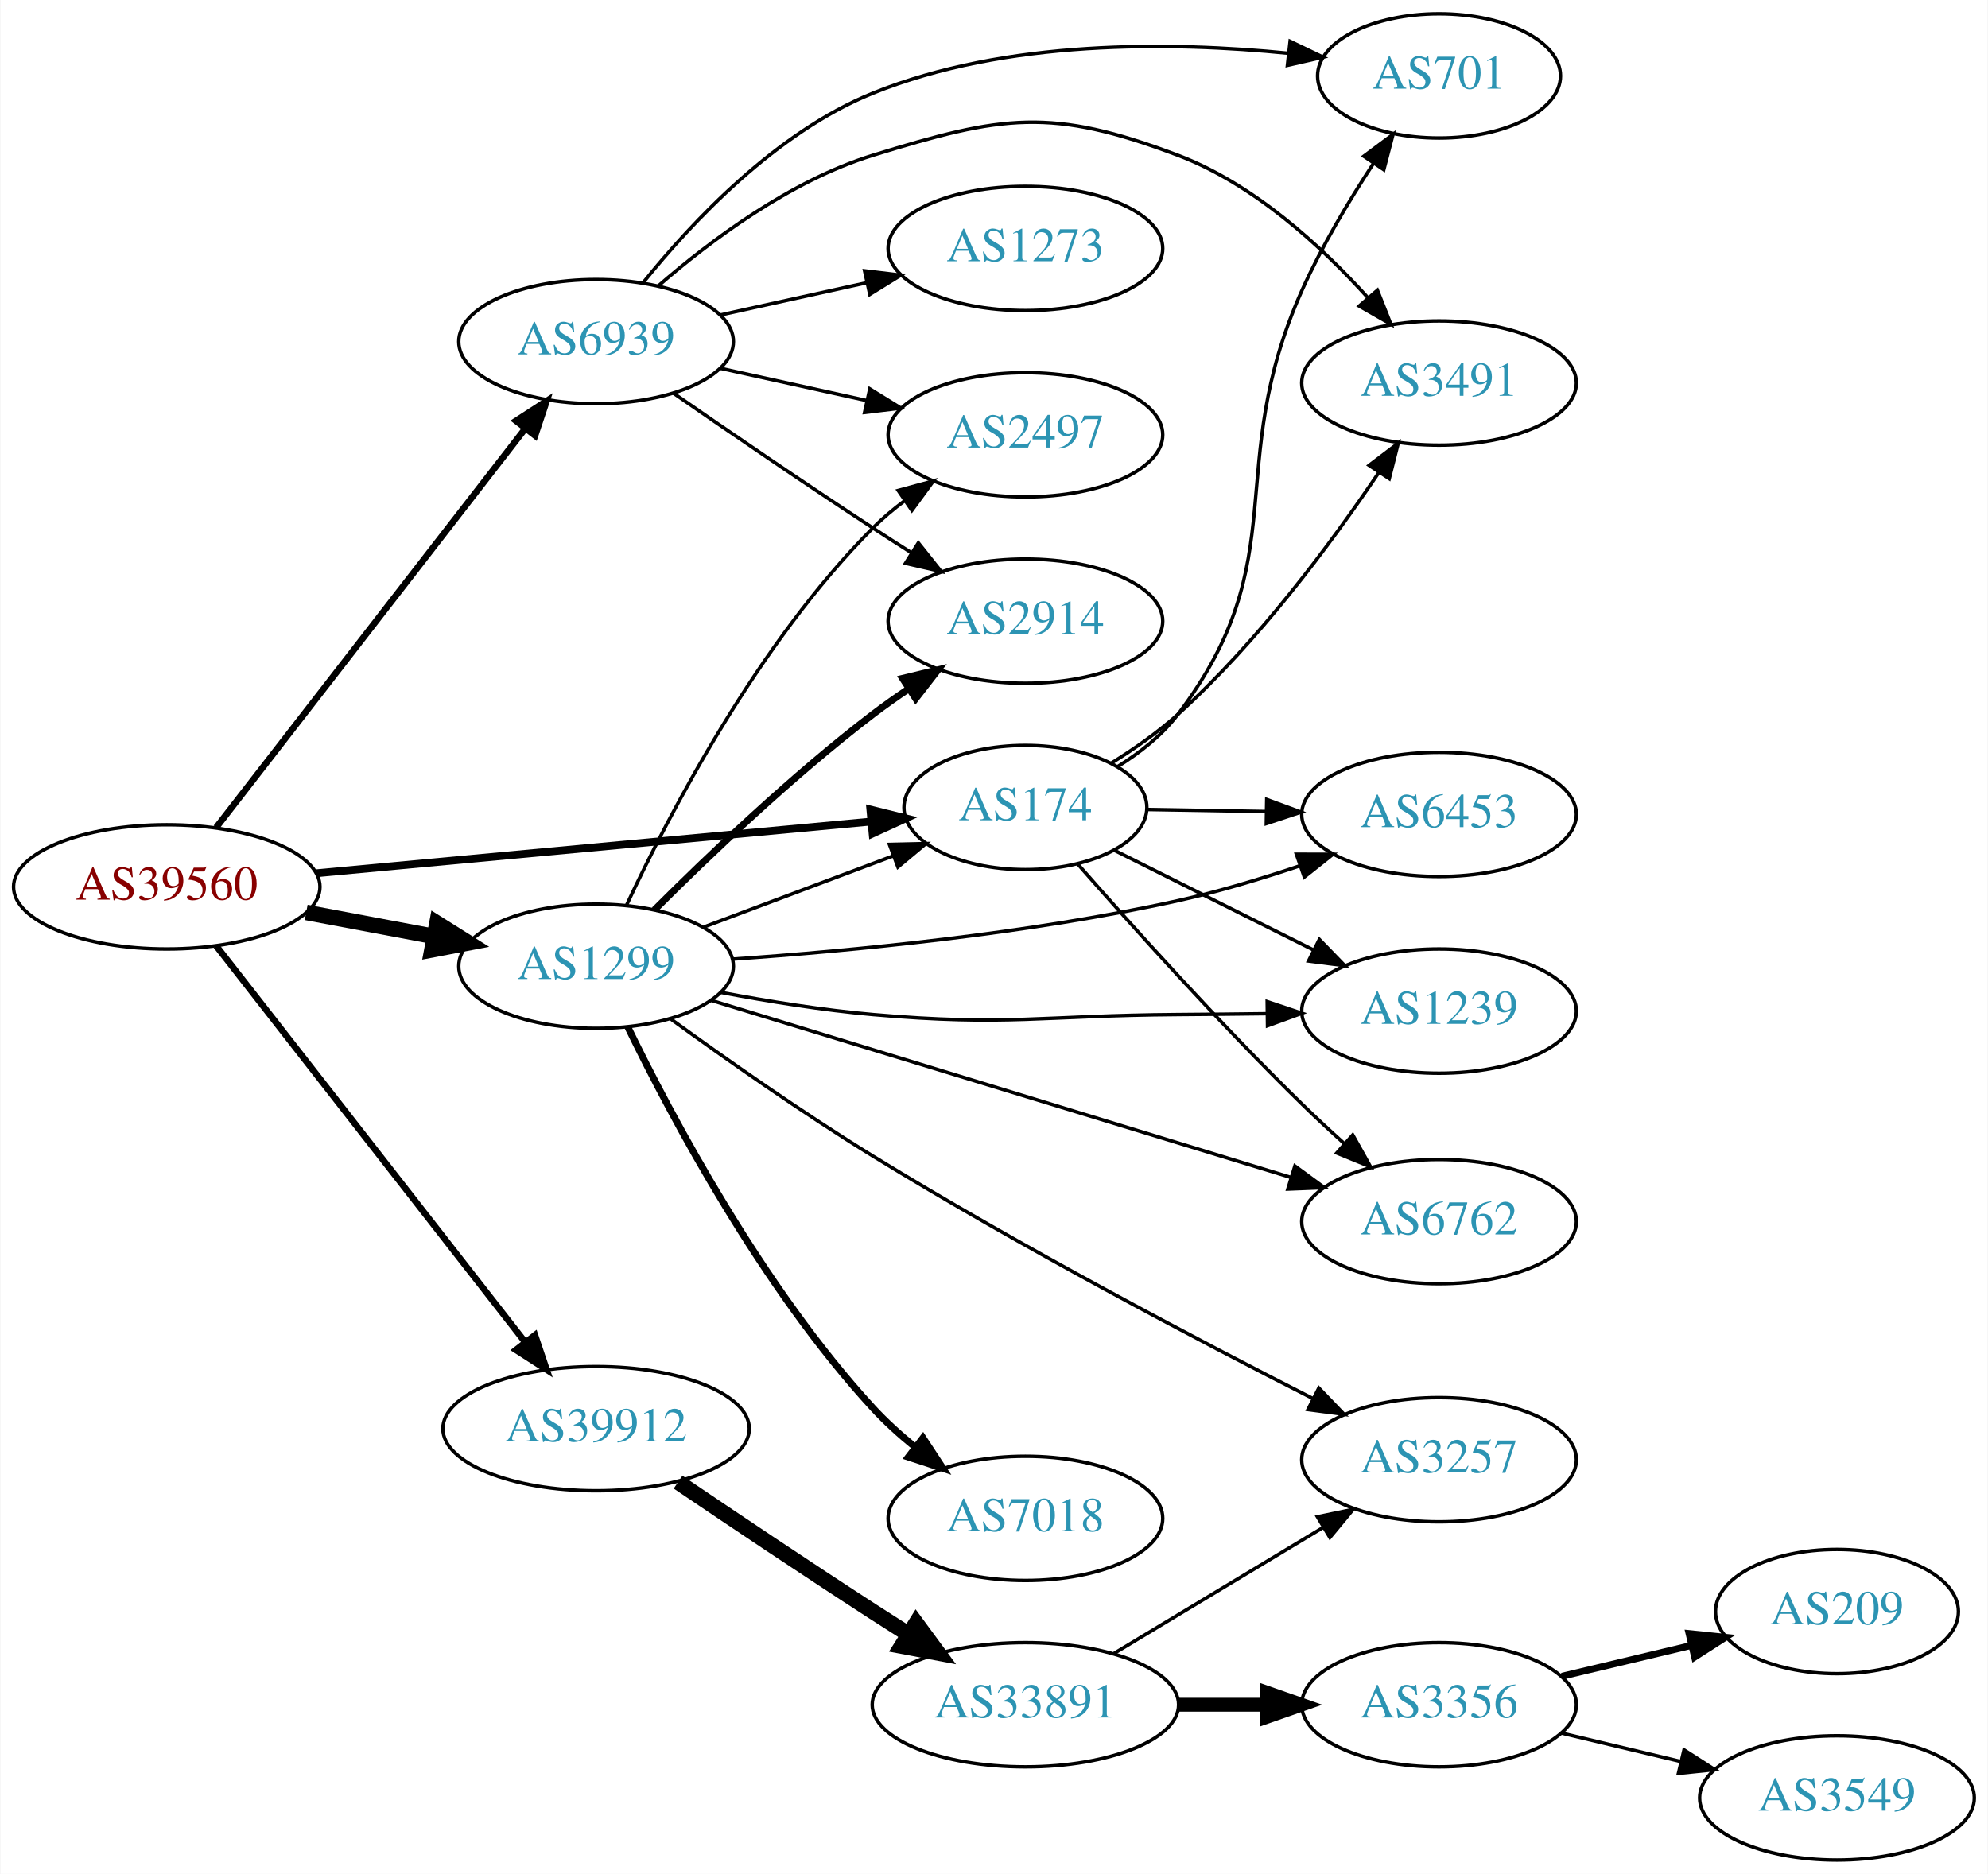
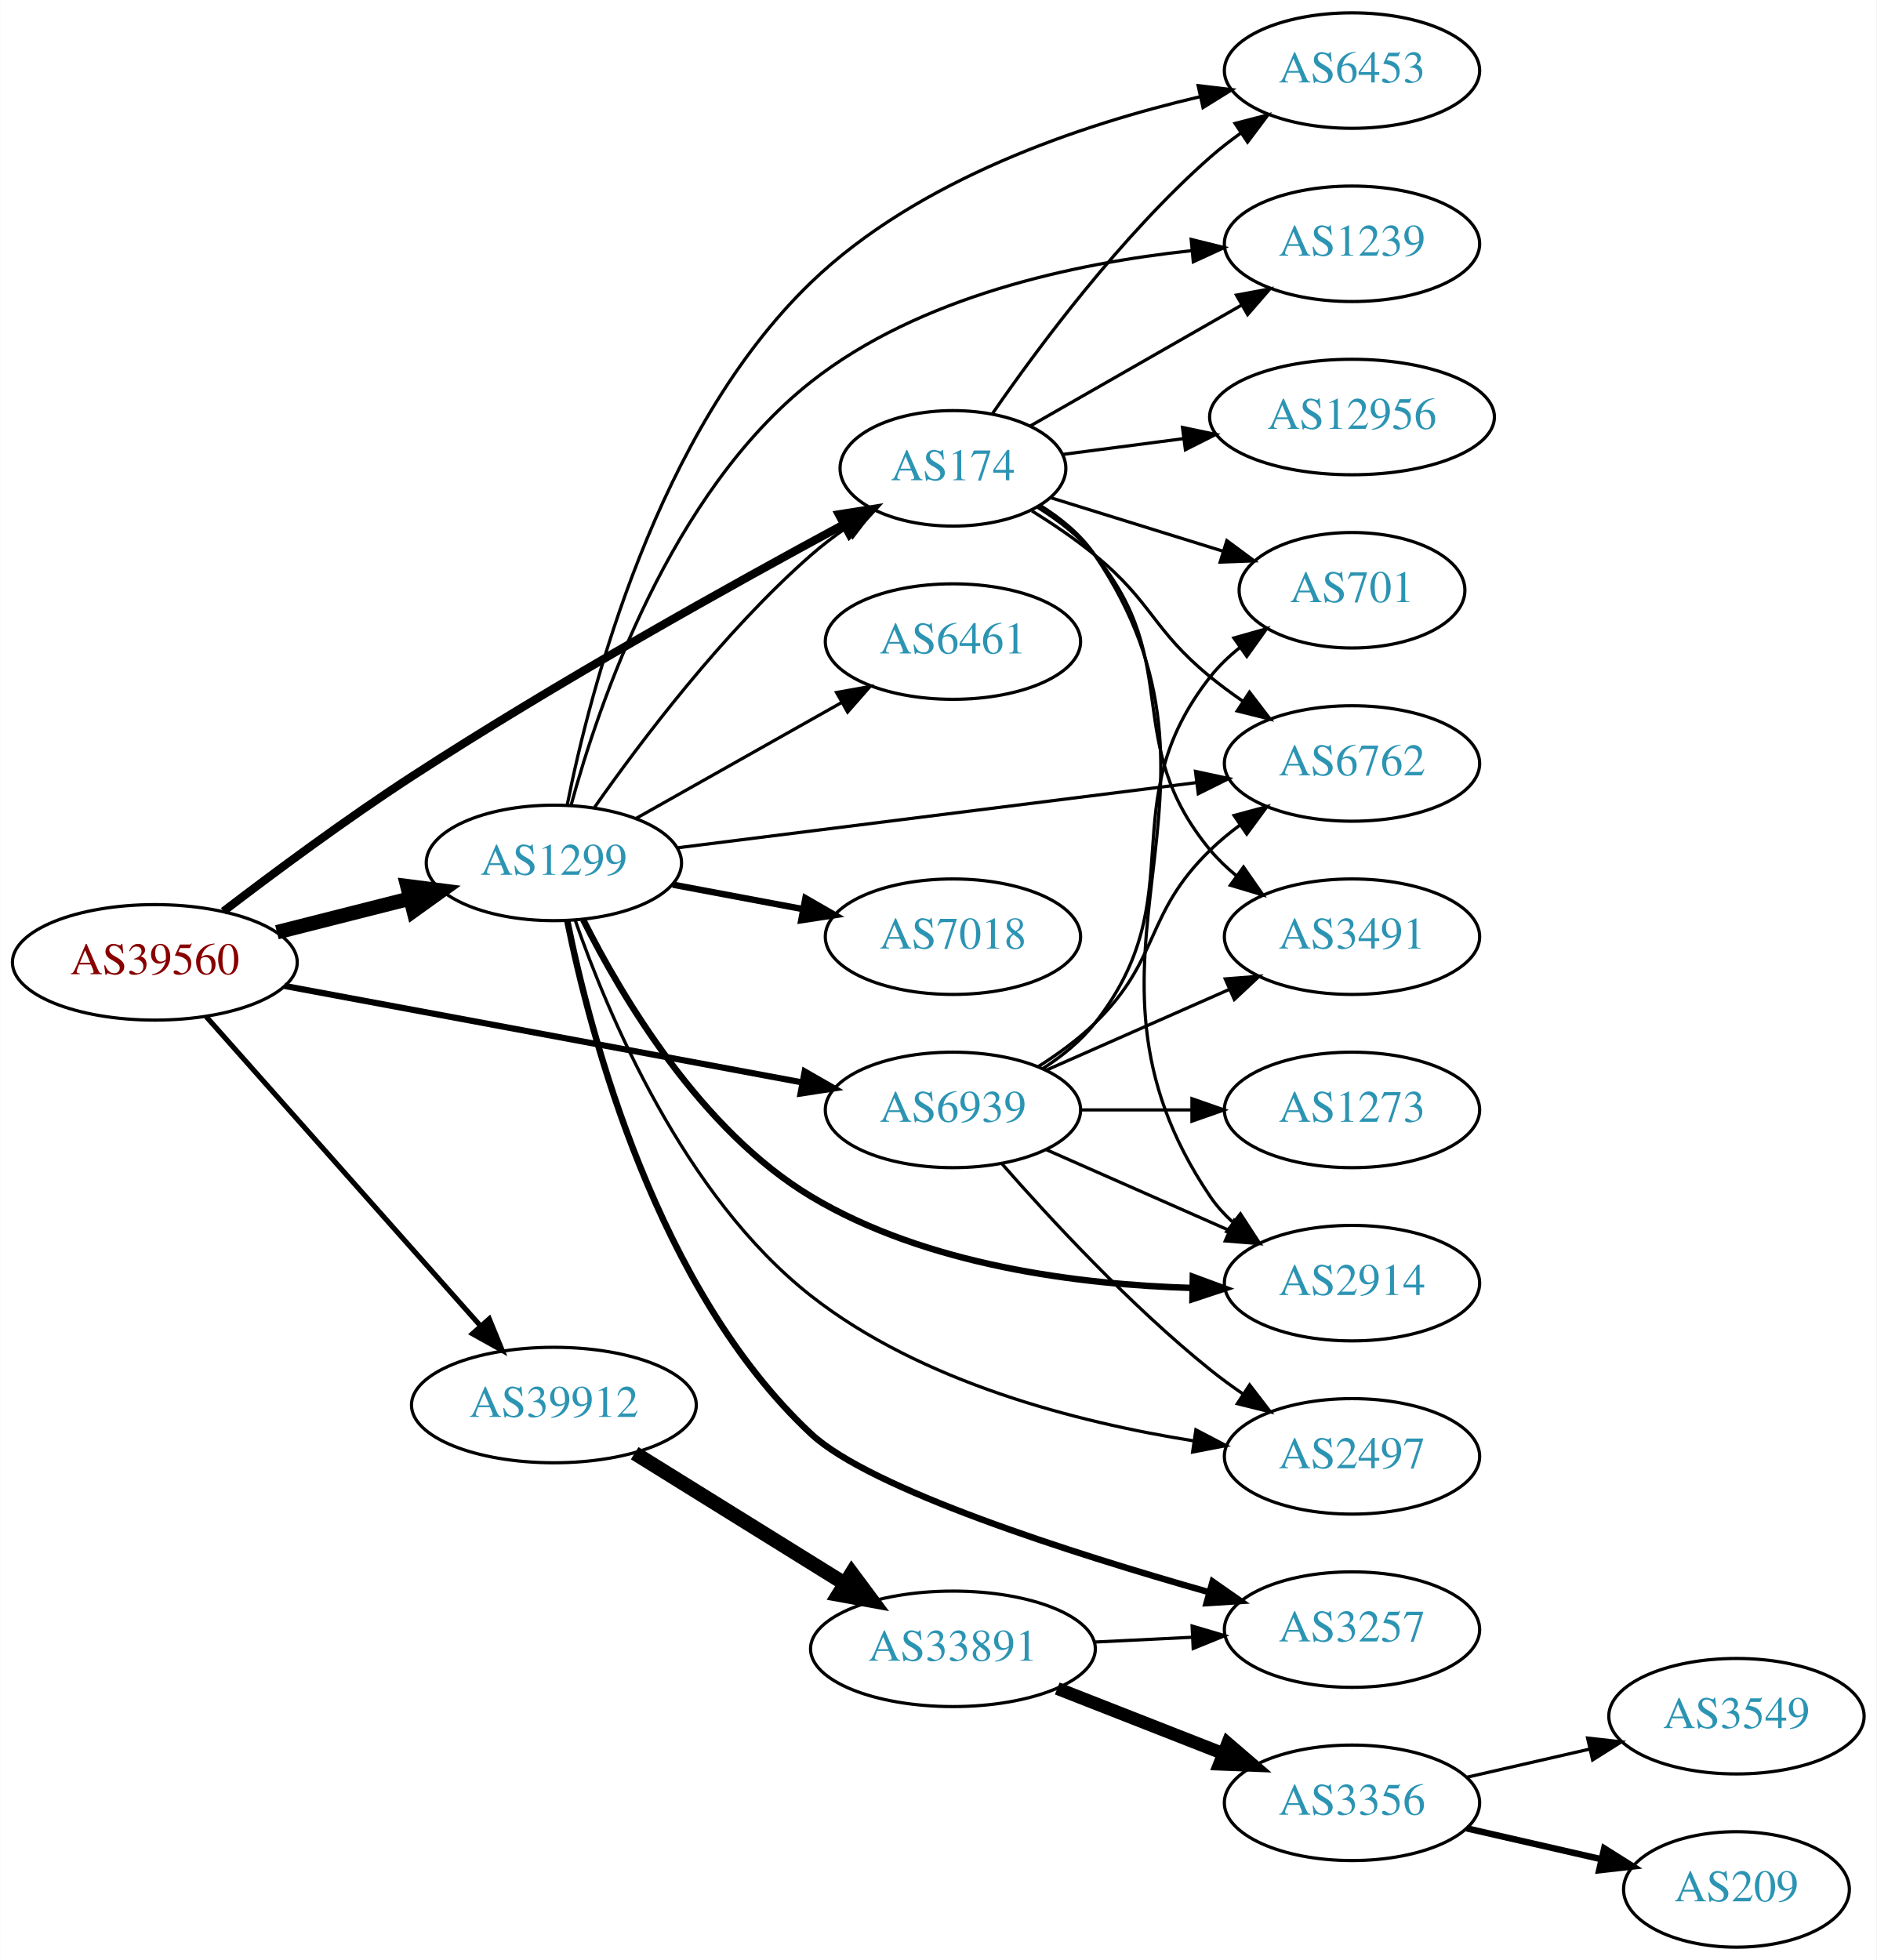
- <svg xmlns="http://www.w3.org/2000/svg" xmlns:xlink="http://www.w3.org/1999/xlink" width="576pt" height="543pt" viewBox="0.00 0.00 575.76 543.00">
-   <g id="graph0" class="graph" transform="scale(1 1) rotate(0) translate(4 539)">
-     <polygon fill="white" stroke="none" points="-4,4 -4,-539 571.762,-539 571.762,4 -4,4" />
+ <svg xmlns="http://www.w3.org/2000/svg" xmlns:xlink="http://www.w3.org/1999/xlink" width="585pt" height="611pt" viewBox="0.00 0.00 584.86 611.00">
+   <g id="graph0" class="graph" transform="scale(1 1) rotate(0) translate(4 607)">
+     <polygon fill="white" stroke="none" points="-4,4 -4,-607 580.862,-607 580.862,4 -4,4" />
    <g id="node1" class="node">
      <g id="a_node1">
        <a xlink:href="/asn/39560" xlink:title="AS39560 ~ KT-NET Communications GmbH [AT]">
-           <ellipse fill="#ffffff" stroke="black" cx="44.196" cy="-282" rx="44.393" ry="18" />
-           <text text-anchor="middle" x="44.196" y="-278.3" font-family="Times,serif" font-size="14.00" fill="#880000">AS39560</text>
+           <ellipse fill="#ffffff" stroke="black" cx="44.196" cy="-307" rx="44.393" ry="18" />
+           <text text-anchor="middle" x="44.196" y="-303.3" font-family="Times,serif" font-size="14.00" fill="#880000">AS39560</text>
        </a>
      </g>
    </g>
    <g id="node2" class="node">
      <g id="a_node2">
        <a xlink:href="/asn/174" xlink:title="AS174 ~ Cogent Communications [US]">
-           <ellipse fill="#ffffff" stroke="black" cx="292.98" cy="-305" rx="35.194" ry="18" />
-           <text text-anchor="middle" x="292.98" y="-301.3" font-family="Times,serif" font-size="14.00" fill="#2c94b3">AS174</text>
+           <ellipse fill="#ffffff" stroke="black" cx="292.98" cy="-461" rx="35.194" ry="18" />
+           <text text-anchor="middle" x="292.98" y="-457.3" font-family="Times,serif" font-size="14.00" fill="#2c94b3">AS174</text>
        </a>
      </g>
    </g>
    <g id="edge1" class="edge">
-       <path fill="none" stroke="black" stroke-width="2.25" d="M87.339,-285.928C132.168,-290.106 202.752,-296.684 248.197,-300.919" />
-       <polygon fill="black" stroke="black" stroke-width="2.25" points="248.053,-304.421 258.335,-301.864 248.703,-297.451 248.053,-304.421" />
+       <path fill="none" stroke="black" stroke-width="2.571" d="M65.591,-322.914C81.327,-334.95 103.813,-351.63 124.392,-365 169.755,-394.472 224.501,-424.924 258.787,-443.416" />
+       <polygon fill="black" stroke="black" stroke-width="2.571" points="257.424,-446.657 267.89,-448.304 260.736,-440.49 257.424,-446.657" />
    </g>
    <g id="node3" class="node">
      <g id="a_node3">
        <a xlink:href="/asn/1299" xlink:title="AS1299 ~ Telia Carrier [EU]">
-           <ellipse fill="#ffffff" stroke="black" cx="168.588" cy="-259" rx="39.794" ry="18" />
-           <text text-anchor="middle" x="168.588" y="-255.3" font-family="Times,serif" font-size="14.00" fill="#2c94b3">AS1299</text>
+           <ellipse fill="#ffffff" stroke="black" cx="168.588" cy="-338" rx="39.794" ry="18" />
+           <text text-anchor="middle" x="168.588" y="-334.3" font-family="Times,serif" font-size="14.00" fill="#2c94b3">AS1299</text>
        </a>
      </g>
    </g>
    <g id="edge2" class="edge">
-       <path fill="none" stroke="black" stroke-width="4.5" d="M84.595,-274.596C96.388,-272.38 109.422,-269.931 121.599,-267.642" />
-       <polygon fill="black" stroke="black" stroke-width="4.5" points="122.479,-271.483 131.58,-265.767 121.025,-263.744 122.479,-271.483" />
+       <path fill="none" stroke="black" stroke-width="4.5" d="M82.25,-316.385C95.257,-319.68 109.998,-323.413 123.524,-326.839" />
+       <polygon fill="black" stroke="black" stroke-width="4.5" points="122.921,-330.748 133.582,-329.387 124.854,-323.114 122.921,-330.748" />
    </g>
    <g id="node4" class="node">
      <g id="a_node4">
        <a xlink:href="/asn/39912" xlink:title="AS39912 ~ oja.at GmbH [AT]">
-           <ellipse fill="#ffffff" stroke="black" cx="168.588" cy="-125" rx="44.393" ry="18" />
-           <text text-anchor="middle" x="168.588" y="-121.3" font-family="Times,serif" font-size="14.00" fill="#2c94b3">AS39912</text>
+           <ellipse fill="#ffffff" stroke="black" cx="168.588" cy="-169" rx="44.393" ry="18" />
+           <text text-anchor="middle" x="168.588" y="-165.3" font-family="Times,serif" font-size="14.00" fill="#2c94b3">AS39912</text>
        </a>
      </g>
    </g>
    <g id="edge3" class="edge">
-       <path fill="none" stroke="black" stroke-width="1.875" d="M58.527,-264.899C80.139,-237.176 122.926,-182.291 148.003,-150.123" />
-       <polygon fill="black" stroke="black" stroke-width="1.875" points="150.886,-152.118 154.274,-142.08 145.365,-147.814 150.886,-152.118" />
+       <path fill="none" stroke="black" stroke-width="1.607" d="M60.204,-290.078C81.584,-265.972 120.946,-221.59 145.614,-193.777" />
+       <polygon fill="black" stroke="black" stroke-width="1.607" points="148.441,-195.864 152.458,-186.06 143.204,-191.219 148.441,-195.864" />
    </g>
    <g id="node5" class="node">
      <g id="a_node5">
        <a xlink:href="/asn/6939" xlink:title="AS6939 ~ Hurricane Electric LLC [US]">
-           <ellipse fill="#ffffff" stroke="black" cx="168.588" cy="-440" rx="39.794" ry="18" />
-           <text text-anchor="middle" x="168.588" y="-436.3" font-family="Times,serif" font-size="14.00" fill="#2c94b3">AS6939</text>
+           <ellipse fill="#ffffff" stroke="black" cx="292.98" cy="-261" rx="39.794" ry="18" />
+           <text text-anchor="middle" x="292.98" y="-257.3" font-family="Times,serif" font-size="14.00" fill="#2c94b3">AS6939</text>
        </a>
      </g>
    </g>
    <g id="edge4" class="edge">
-       <path fill="none" stroke="black" stroke-width="1.875" d="M58.527,-299.21C80.139,-327.109 122.926,-382.344 148.003,-414.717" />
-       <polygon fill="black" stroke="black" stroke-width="1.875" points="145.383,-417.049 154.274,-422.812 150.917,-412.763 145.383,-417.049" />
+       <path fill="none" stroke="black" stroke-width="1.929" d="M84.573,-299.66C128.473,-291.477 199.393,-278.258 245.855,-269.598" />
+       <polygon fill="black" stroke="black" stroke-width="1.929" points="246.766,-272.988 255.955,-267.715 245.483,-266.107 246.766,-272.988" />
    </g>
    <g id="node6" class="node">
      <g id="a_node6">
-         <a xlink:href="/asn/701" xlink:title="AS701 ~ UUNET [US]">
-           <ellipse fill="#ffffff" stroke="black" cx="412.823" cy="-517" rx="35.194" ry="18" />
-           <text text-anchor="middle" x="412.823" y="-513.3" font-family="Times,serif" font-size="14.00" fill="#2c94b3">AS701</text>
+         <a xlink:href="/asn/6453" xlink:title="AS6453 ~ TATA COMMUNICATIONS (AMERICA) INC [US]">
+           <ellipse fill="#ffffff" stroke="black" cx="417.373" cy="-585" rx="39.794" ry="18" />
+           <text text-anchor="middle" x="417.373" y="-581.3" font-family="Times,serif" font-size="14.00" fill="#2c94b3">AS6453</text>
        </a>
      </g>
    </g>
    <g id="edge5" class="edge">
-       <path fill="none" stroke="black" d="M319.75,-316.887C326.201,-320.902 332.583,-325.938 337.176,-332 371.577,-377.399 349.895,-403.015 373.176,-455 378.806,-467.571 386.614,-480.633 393.739,-491.508" />
-       <polygon fill="black" stroke="black" points="391.013,-493.727 399.5,-500.069 396.821,-489.819 391.013,-493.727" />
+       <path fill="none" stroke="black" d="M305.401,-478.213C319.623,-498.807 345.449,-533.564 373.176,-558 376.152,-560.622 379.41,-563.154 382.761,-565.547" />
+       <polygon fill="black" stroke="black" points="380.917,-568.524 391.173,-571.181 384.812,-562.708 380.917,-568.524" />
    </g>
    <g id="node7" class="node">
      <g id="a_node7">
-         <a xlink:href="/asn/6762" xlink:title="AS6762 ~ TELECOM ITALIA SPARKLE S.p.A. [IT]">
-           <ellipse fill="#ffffff" stroke="black" cx="412.823" cy="-185" rx="39.794" ry="18" />
-           <text text-anchor="middle" x="412.823" y="-181.3" font-family="Times,serif" font-size="14.00" fill="#2c94b3">AS6762</text>
+         <a xlink:href="/asn/701" xlink:title="AS701 ~ UUNET [US]">
+           <ellipse fill="#ffffff" stroke="black" cx="417.373" cy="-423" rx="35.194" ry="18" />
+           <text text-anchor="middle" x="417.373" y="-419.3" font-family="Times,serif" font-size="14.00" fill="#2c94b3">AS701</text>
        </a>
      </g>
    </g>
    <g id="edge6" class="edge">
-       <path fill="none" stroke="black" d="M308.091,-288.678C323.566,-271.019 349.373,-242.269 373.176,-219 376.993,-215.269 381.132,-211.429 385.235,-207.733" />
-       <polygon fill="black" stroke="black" points="387.819,-210.12 392.987,-200.871 383.18,-204.878 387.819,-210.12" />
+       <path fill="none" stroke="black" d="M323.296,-451.898C339.376,-446.906 359.531,-440.648 376.969,-435.234" />
+       <polygon fill="black" stroke="black" points="378.359,-438.467 386.872,-432.159 376.283,-431.782 378.359,-438.467" />
    </g>
    <g id="node8" class="node">
      <g id="a_node8">
-         <a xlink:href="/asn/6453" xlink:title="AS6453 ~ TATA COMMUNICATIONS (AMERICA) INC [US]">
-           <ellipse fill="#ffffff" stroke="black" cx="412.823" cy="-303" rx="39.794" ry="18" />
-           <text text-anchor="middle" x="412.823" y="-299.3" font-family="Times,serif" font-size="14.00" fill="#2c94b3">AS6453</text>
+         <a xlink:href="/asn/6762" xlink:title="AS6762 ~ TELECOM ITALIA SPARKLE S.p.A. [IT]">
+           <ellipse fill="#ffffff" stroke="black" cx="417.373" cy="-369" rx="39.794" ry="18" />
+           <text text-anchor="middle" x="417.373" y="-365.3" font-family="Times,serif" font-size="14.00" fill="#2c94b3">AS6762</text>
        </a>
      </g>
    </g>
    <g id="edge7" class="edge">
-       <path fill="none" stroke="black" d="M328.065,-304.422C338.896,-304.238 351.096,-304.031 362.766,-303.833" />
-       <polygon fill="black" stroke="black" points="362.897,-307.331 372.836,-303.662 362.778,-300.332 362.897,-307.331" />
+       <path fill="none" stroke="black" d="M317.59,-447.743C324.165,-443.657 331.152,-438.927 337.176,-434 355.185,-419.272 355.168,-410.728 373.176,-396 376.411,-393.355 379.923,-390.766 383.5,-388.303" />
+       <polygon fill="black" stroke="black" points="385.422,-391.229 391.864,-382.818 381.583,-385.375 385.422,-391.229" />
    </g>
    <g id="node9" class="node">
      <g id="a_node9">
-         <a xlink:href="/asn/3491" xlink:title="AS3491 ~ PCCW Global, Inc. [US]">
-           <ellipse fill="#ffffff" stroke="black" cx="412.823" cy="-428" rx="39.794" ry="18" />
-           <text text-anchor="middle" x="412.823" y="-424.3" font-family="Times,serif" font-size="14.00" fill="#2c94b3">AS3491</text>
+         <a xlink:href="/asn/12956" xlink:title="AS12956 ~ TELXIUS [ES]">
+           <ellipse fill="#ffffff" stroke="black" cx="417.373" cy="-477" rx="44.393" ry="18" />
+           <text text-anchor="middle" x="417.373" y="-473.3" font-family="Times,serif" font-size="14.00" fill="#2c94b3">AS12956</text>
        </a>
      </g>
    </g>
    <g id="edge8" class="edge">
-       <path fill="none" stroke="black" d="M317.909,-317.885C324.49,-321.965 331.399,-326.785 337.176,-332 360.248,-352.825 381.47,-381.445 395.339,-402.009" />
-       <polygon fill="black" stroke="black" points="392.559,-404.149 400.996,-410.557 398.396,-400.286 392.559,-404.149" />
+       <path fill="none" stroke="black" d="M327.101,-465.33C338.721,-466.849 352.064,-468.593 364.832,-470.262" />
+       <polygon fill="black" stroke="black" points="364.535,-473.753 374.904,-471.579 365.442,-466.812 364.535,-473.753" />
    </g>
    <g id="node10" class="node">
      <g id="a_node10">
-         <a xlink:href="/asn/1239" xlink:title="AS1239 ~ Sprint [US]">
-           <ellipse fill="#ffffff" stroke="black" cx="412.823" cy="-246" rx="39.794" ry="18" />
-           <text text-anchor="middle" x="412.823" y="-242.3" font-family="Times,serif" font-size="14.00" fill="#2c94b3">AS1239</text>
+         <a xlink:href="/asn/2914" xlink:title="AS2914 ~ NTT America, Inc. [US]">
+           <ellipse fill="#ffffff" stroke="black" cx="417.373" cy="-207" rx="39.794" ry="18" />
+           <text text-anchor="middle" x="417.373" y="-203.3" font-family="Times,serif" font-size="14.00" fill="#2c94b3">AS2914</text>
        </a>
      </g>
    </g>
    <g id="edge9" class="edge">
-       <path fill="none" stroke="black" d="M318.684,-292.632C335.428,-284.249 357.812,-273.041 376.441,-263.715" />
-       <polygon fill="black" stroke="black" points="378.14,-266.778 385.515,-259.171 375.007,-260.519 378.14,-266.778" />
-     </g>
-     <g id="edge16" class="edge">
-       <path fill="none" stroke="black" d="M199.842,-270.371C216.447,-276.611 237.175,-284.402 254.765,-291.013" />
-       <polygon fill="black" stroke="black" points="253.575,-294.305 264.167,-294.547 256.038,-287.752 253.575,-294.305" />
-     </g>
-     <g id="edge11" class="edge">
-       <path fill="none" stroke="black" d="M202.006,-249.097C245.335,-235.86 322.19,-212.382 369.885,-197.812" />
-       <polygon fill="black" stroke="black" points="371.056,-201.114 379.597,-194.845 369.011,-194.419 371.056,-201.114" />
-     </g>
-     <g id="edge17" class="edge">
-       <path fill="none" stroke="black" d="M208.239,-261.069C242.453,-263.447 293.579,-268.341 337.176,-278 348.838,-280.584 361.238,-284.317 372.512,-288.114" />
-       <polygon fill="black" stroke="black" points="371.488,-291.464 382.083,-291.44 373.786,-284.851 371.488,-291.464" />
-     </g>
-     <g id="edge13" class="edge">
-       <path fill="none" stroke="black" d="M204.894,-251.396C218.536,-248.817 234.319,-246.269 248.784,-245 287.919,-241.568 297.892,-244.737 337.176,-245 345.469,-245.056 354.279,-245.146 362.831,-245.25" />
-       <polygon fill="black" stroke="black" points="363.037,-248.753 373.081,-245.382 363.127,-241.753 363.037,-248.753" />
+       <path fill="none" stroke="black" d="M320.186,-449.426C326.639,-445.412 332.913,-440.298 337.176,-434 387.809,-359.21 322.543,-308.79 373.176,-234 375.11,-231.144 377.457,-228.531 380.047,-226.155" />
+       <polygon fill="black" stroke="black" points="382.598,-228.606 388.372,-219.723 378.319,-223.067 382.598,-228.606" />
    </g>
    <g id="node11" class="node">
      <g id="a_node11">
-         <a xlink:href="/asn/2497" xlink:title="AS2497 ~ Internet Initiative Japan Inc. [JP]">
-           <ellipse fill="#ffffff" stroke="black" cx="292.98" cy="-413" rx="39.794" ry="18" />
-           <text text-anchor="middle" x="292.98" y="-409.3" font-family="Times,serif" font-size="14.00" fill="#2c94b3">AS2497</text>
+         <a xlink:href="/asn/1239" xlink:title="AS1239 ~ Sprint [US]">
+           <ellipse fill="#ffffff" stroke="black" cx="417.373" cy="-531" rx="39.794" ry="18" />
+           <text text-anchor="middle" x="417.373" y="-527.3" font-family="Times,serif" font-size="14.00" fill="#2c94b3">AS1239</text>
        </a>
      </g>
    </g>
    <g id="edge10" class="edge">
-       <path fill="none" stroke="black" d="M177.439,-276.747C189.719,-303.017 215.545,-352.726 248.784,-386 251.587,-388.806 254.733,-391.457 258.017,-393.922" />
-       <polygon fill="black" stroke="black" points="256.121,-396.865 266.344,-399.647 260.086,-391.097 256.121,-396.865" />
+       <path fill="none" stroke="black" d="M317.001,-474.166C335.58,-484.792 361.974,-499.888 382.892,-511.851" />
+       <polygon fill="black" stroke="black" points="381.357,-515.005 391.775,-516.932 384.832,-508.929 381.357,-515.005" />
    </g>
    <g id="node12" class="node">
      <g id="a_node12">
-         <a xlink:href="/asn/2914" xlink:title="AS2914 ~ NTT America, Inc. [US]">
-           <ellipse fill="#ffffff" stroke="black" cx="292.98" cy="-359" rx="39.794" ry="18" />
-           <text text-anchor="middle" x="292.98" y="-355.3" font-family="Times,serif" font-size="14.00" fill="#2c94b3">AS2914</text>
-         </a>
-       </g>
+         <a xlink:href="/asn/3491" xlink:title="AS3491 ~ PCCW Global, Inc. [US]">
+           <ellipse fill="#ffffff" stroke="black" cx="417.373" cy="-315" rx="39.794" ry="18" />
+           <text text-anchor="middle" x="417.373" y="-311.3" font-family="Times,serif" font-size="14.00" fill="#2c94b3">AS3491</text>
+         </a>
+       </g>
+     </g>
+     <g id="edge11" class="edge">
+       <path fill="none" stroke="black" d="M319.403,-448.838C325.852,-444.821 332.32,-439.853 337.176,-434 365.212,-400.208 345.14,-375.792 373.176,-342 375.576,-339.107 378.37,-336.431 381.36,-333.979" />
+       <polygon fill="black" stroke="black" points="383.551,-336.714 389.601,-328.017 379.447,-331.043 383.551,-336.714" />
+     </g>
+     <g id="edge19" class="edge">
+       <path fill="none" stroke="black" d="M181.298,-355.386C195.609,-375.801 221.329,-409.928 248.784,-434 252.167,-436.966 255.912,-439.82 259.74,-442.488" />
+       <polygon fill="black" stroke="black" points="257.868,-445.446 268.148,-448.007 261.709,-439.594 257.868,-445.446" />
+     </g>
+     <g id="edge20" class="edge">
+       <path fill="none" stroke="black" d="M172.73,-356.029C179.878,-391.866 200.616,-472.595 248.784,-519 282.131,-551.126 332.972,-568.169 369.912,-576.829" />
+       <polygon fill="black" stroke="black" points="369.415,-580.304 379.936,-579.055 370.933,-573.471 369.415,-580.304" />
+     </g>
+     <g id="edge18" class="edge">
+       <path fill="none" stroke="black" d="M207.069,-342.708C250.409,-348.152 321.818,-357.122 368.976,-363.046" />
+       <polygon fill="black" stroke="black" points="368.585,-366.525 378.944,-364.298 369.458,-359.579 368.585,-366.525" />
    </g>
    <g id="edge12" class="edge">
-       <path fill="none" stroke="black" stroke-width="2" d="M185.487,-275.319C200.944,-290.772 225.443,-314.194 248.784,-332 252.107,-334.534 255.674,-337.053 259.283,-339.475" />
-       <polygon fill="black" stroke="black" stroke-width="2" points="257.387,-342.417 267.683,-344.915 261.192,-336.542 257.387,-342.417" />
+       <path fill="none" stroke="black" stroke-width="2" d="M177.715,-320.3C189.659,-296.46 214.328,-254.648 248.784,-234 284.677,-212.492 332.307,-206.536 367.615,-205.498" />
+       <polygon fill="black" stroke="black" stroke-width="2" points="367.749,-208.996 377.687,-205.324 367.628,-201.997 367.749,-208.996" />
+     </g>
+     <g id="edge15" class="edge">
+       <path fill="none" stroke="black" d="M173.908,-355.858C182.512,-387.501 204.862,-453.338 248.784,-488 282.586,-514.674 331.08,-524.959 367.214,-528.844" />
+       <polygon fill="black" stroke="black" points="367.243,-532.362 377.528,-529.818 367.901,-525.393 367.243,-532.362" />
    </g>
    <g id="node13" class="node">
      <g id="a_node13">
-         <a xlink:href="/asn/7018" xlink:title="AS7018 ~ AT&amp;T Services, Inc. [US]">
-           <ellipse fill="#ffffff" stroke="black" cx="292.98" cy="-99" rx="39.794" ry="18" />
-           <text text-anchor="middle" x="292.98" y="-95.3" font-family="Times,serif" font-size="14.00" fill="#2c94b3">AS7018</text>
-         </a>
-       </g>
-     </g>
-     <g id="edge14" class="edge">
-       <path fill="none" stroke="black" stroke-width="2" d="M177.753,-241.442C190.433,-215.384 216.765,-165.812 248.784,-131 252.403,-127.065 256.566,-123.289 260.847,-119.798" />
-       <polygon fill="black" stroke="black" stroke-width="2" points="263.302,-122.326 269.114,-113.468 259.046,-116.768 263.302,-122.326" />
+         <a xlink:href="/asn/6461" xlink:title="AS6461 ~ Zayo Bandwidth [US]">
+           <ellipse fill="#ffffff" stroke="black" cx="292.98" cy="-407" rx="39.794" ry="18" />
+           <text text-anchor="middle" x="292.98" y="-403.3" font-family="Times,serif" font-size="14.00" fill="#2c94b3">AS6461</text>
+         </a>
+       </g>
+     </g>
+     <g id="edge13" class="edge">
+       <path fill="none" stroke="black" d="M194.062,-351.797C212.452,-362.165 237.864,-376.491 258.191,-387.951" />
+       <polygon fill="black" stroke="black" points="256.7,-391.128 267.13,-392.99 260.137,-385.03 256.7,-391.128" />
    </g>
    <g id="node14" class="node">
      <g id="a_node14">
-         <a xlink:href="/asn/3257" xlink:title="AS3257 ~ GTT [DE]">
-           <ellipse fill="#ffffff" stroke="black" cx="412.823" cy="-116" rx="39.794" ry="18" />
-           <text text-anchor="middle" x="412.823" y="-112.3" font-family="Times,serif" font-size="14.00" fill="#2c94b3">AS3257</text>
-         </a>
-       </g>
-     </g>
-     <g id="edge15" class="edge">
-       <path fill="none" stroke="black" d="M190.336,-243.637C206.068,-232.225 228.389,-216.532 248.784,-204 291.62,-177.68 342.927,-150.694 376.392,-133.668" />
-       <polygon fill="black" stroke="black" points="377.996,-136.779 385.336,-129.139 374.833,-130.534 377.996,-136.779" />
+         <a xlink:href="/asn/2497" xlink:title="AS2497 ~ Internet Initiative Japan Inc. [JP]">
+           <ellipse fill="#ffffff" stroke="black" cx="417.373" cy="-153" rx="39.794" ry="18" />
+           <text text-anchor="middle" x="417.373" y="-149.3" font-family="Times,serif" font-size="14.00" fill="#2c94b3">AS2497</text>
+         </a>
+       </g>
+     </g>
+     <g id="edge14" class="edge">
+       <path fill="none" stroke="black" d="M175.194,-320.235C185.229,-291.323 209.016,-234.191 248.784,-203 283.14,-176.054 331.781,-163.604 367.816,-157.866" />
+       <polygon fill="black" stroke="black" points="368.708,-161.273 378.093,-156.356 367.69,-154.347 368.708,-161.273" />
    </g>
    <g id="node15" class="node">
      <g id="a_node15">
+         <a xlink:href="/asn/7018" xlink:title="AS7018 ~ AT&amp;T Services, Inc. [US]">
+           <ellipse fill="#ffffff" stroke="black" cx="292.98" cy="-315" rx="39.794" ry="18" />
+           <text text-anchor="middle" x="292.98" y="-311.3" font-family="Times,serif" font-size="14.00" fill="#2c94b3">AS7018</text>
+         </a>
+       </g>
+     </g>
+     <g id="edge16" class="edge">
+       <path fill="none" stroke="black" stroke-width="2" d="M205.648,-331.224C218.347,-328.837 232.794,-326.122 246.188,-323.605" />
+       <polygon fill="black" stroke="black" stroke-width="2" points="246.997,-327.015 256.178,-321.728 245.704,-320.135 246.997,-327.015" />
+     </g>
+     <g id="node16" class="node">
+       <g id="a_node16">
+         <a xlink:href="/asn/3257" xlink:title="AS3257 ~ GTT [DE]">
+           <ellipse fill="#ffffff" stroke="black" cx="417.373" cy="-99" rx="39.794" ry="18" />
+           <text text-anchor="middle" x="417.373" y="-95.3" font-family="Times,serif" font-size="14.00" fill="#2c94b3">AS3257</text>
+         </a>
+       </g>
+     </g>
+     <g id="edge17" class="edge">
+       <path fill="none" stroke="black" stroke-width="2" d="M172.775,-319.886C179.955,-284.309 200.677,-204.873 248.784,-160 267.164,-142.856 329.635,-122.923 372.881,-110.634" />
+       <polygon fill="black" stroke="black" stroke-width="2" points="373.923,-113.976 382.607,-107.906 372.033,-107.237 373.923,-113.976" />
+     </g>
+     <g id="node17" class="node">
+       <g id="a_node17">
        <a xlink:href="/asn/33891" xlink:title="AS33891 ~ CORE-BACKBONE GMBH GLOBAL NETWORK [DE]">
-           <ellipse fill="#ffffff" stroke="black" cx="292.98" cy="-45" rx="44.393" ry="18" />
-           <text text-anchor="middle" x="292.98" y="-41.3" font-family="Times,serif" font-size="14.00" fill="#2c94b3">AS33891</text>
-         </a>
-       </g>
-     </g>
-     <g id="edge18" class="edge">
-       <path fill="none" stroke="black" stroke-width="4.5" d="M192.337,-109.503C208.099,-98.833 229.615,-84.401 248.784,-72 252.114,-69.846 255.603,-67.618 259.093,-65.408" />
-       <polygon fill="black" stroke="black" stroke-width="4.5" points="261.313,-68.663 267.68,-60.005 257.119,-61.998 261.313,-68.663" />
+           <ellipse fill="#ffffff" stroke="black" cx="292.98" cy="-93" rx="44.393" ry="18" />
+           <text text-anchor="middle" x="292.98" y="-89.3" font-family="Times,serif" font-size="14.00" fill="#2c94b3">AS33891</text>
+         </a>
+       </g>
+     </g>
+     <g id="edge21" class="edge">
+       <path fill="none" stroke="black" stroke-width="4.5" d="M193.769,-153.985C212.46,-142.379 238.531,-126.19 259.114,-113.409" />
+       <polygon fill="black" stroke="black" stroke-width="4.5" points="261.432,-116.604 267.85,-107.984 257.277,-109.914 261.432,-116.604" />
    </g>
    <g id="edge26" class="edge">
-       <path fill="none" stroke="black" d="M182.232,-457.107C196.275,-474.561 220.704,-500.646 248.784,-512 287.328,-527.585 335.284,-526.939 369.181,-523.553" />
-       <polygon fill="black" stroke="black" points="369.674,-527.019 379.223,-522.429 368.896,-520.063 369.674,-527.019" />
-     </g>
-     <g id="edge25" class="edge">
-       <path fill="none" stroke="black" d="M186.51,-456.063C201.534,-469.136 224.772,-486.593 248.784,-494 286.324,-505.58 300.437,-507.913 337.176,-494 359.081,-485.705 378.696,-467.722 392.316,-452.619" />
-       <polygon fill="black" stroke="black" points="394.97,-454.901 398.872,-445.051 389.679,-450.318 394.97,-454.901" />
+       <path fill="none" stroke="black" d="M320.952,-273.855C326.94,-277.72 332.8,-282.441 337.176,-288 368.475,-327.754 341.878,-356.246 373.176,-396 375.823,-399.361 379.012,-402.417 382.443,-405.161" />
+       <polygon fill="black" stroke="black" points="380.556,-408.113 390.75,-411 384.581,-402.386 380.556,-408.113" />
+     </g>
+     <g id="edge31" class="edge">
+       <path fill="none" stroke="black" d="M319.509,-274.462C325.672,-278.362 331.974,-282.948 337.176,-288 357.87,-308.094 352.483,-321.906 373.176,-342 376.022,-344.763 379.195,-347.386 382.496,-349.834" />
+       <polygon fill="black" stroke="black" points="380.612,-352.786 390.843,-355.538 384.561,-347.006 380.612,-352.786" />
+     </g>
+     <g id="edge29" class="edge">
+       <path fill="none" stroke="black" d="M322.06,-248.611C339.008,-241.134 360.805,-231.517 379.174,-223.412" />
+       <polygon fill="black" stroke="black" points="380.688,-226.57 388.424,-219.331 377.862,-220.166 380.688,-226.57" />
+     </g>
+     <g id="edge30" class="edge">
+       <path fill="none" stroke="black" d="M322.06,-273.389C339.008,-280.866 360.805,-290.483 379.174,-298.588" />
+       <polygon fill="black" stroke="black" points="377.862,-301.834 388.424,-302.669 380.688,-295.43 377.862,-301.834" />
+     </g>
+     <g id="edge27" class="edge">
+       <path fill="none" stroke="black" d="M308.133,-244.337C323.234,-227.106 348.355,-199.976 373.176,-180 376.432,-177.38 379.957,-174.808 383.542,-172.354" />
+       <polygon fill="black" stroke="black" points="385.46,-175.281 391.914,-166.879 381.629,-169.423 385.46,-175.281" />
+     </g>
+     <g id="node21" class="node">
+       <g id="a_node21">
+         <a xlink:href="/asn/1273" xlink:title="AS1273 ~ Vodafone Group PLC [EU]">
+           <ellipse fill="#ffffff" stroke="black" cx="417.373" cy="-261" rx="39.794" ry="18" />
+           <text text-anchor="middle" x="417.373" y="-257.3" font-family="Times,serif" font-size="14.00" fill="#2c94b3">AS1273</text>
+         </a>
+       </g>
+     </g>
+     <g id="edge28" class="edge">
+       <path fill="none" stroke="black" d="M332.706,-261C343.644,-261 355.695,-261 367.161,-261" />
+       <polygon fill="black" stroke="black" points="367.479,-264.5 377.479,-261 367.479,-257.5 367.479,-264.5" />
    </g>
    <g id="edge23" class="edge">
-       <path fill="none" stroke="black" d="M204.661,-432.263C217.848,-429.354 233.028,-426.005 246.994,-422.924" />
-       <polygon fill="black" stroke="black" points="247.891,-426.31 256.903,-420.738 246.383,-419.475 247.891,-426.31" />
-     </g>
-     <g id="edge27" class="edge">
-       <path fill="none" stroke="black" d="M190.945,-425.099C206.796,-414.123 228.999,-398.921 248.784,-386 252.366,-383.661 256.137,-381.241 259.897,-378.856" />
-       <polygon fill="black" stroke="black" points="261.959,-381.693 268.558,-373.404 258.23,-375.769 261.959,-381.693" />
+       <path fill="none" stroke="black" d="M337.131,-95.115C346.939,-95.596 357.425,-96.11 367.453,-96.602" />
+       <polygon fill="black" stroke="black" points="367.53,-100.11 377.689,-97.104 367.872,-93.118 367.53,-100.11" />
+     </g>
+     <g id="node18" class="node">
+       <g id="a_node18">
+         <a xlink:href="/asn/3356" xlink:title="AS3356 ~ Level 3 Parent, LLC [US]">
+           <ellipse fill="#ffffff" stroke="black" cx="417.373" cy="-45" rx="39.794" ry="18" />
+           <text text-anchor="middle" x="417.373" y="-41.3" font-family="Times,serif" font-size="14.00" fill="#2c94b3">AS3356</text>
+         </a>
+       </g>
+     </g>
+     <g id="edge22" class="edge">
+       <path fill="none" stroke="black" stroke-width="4" d="M325.499,-80.639C341.249,-74.462 360.458,-66.929 377.152,-60.382" />
+       <polygon fill="black" stroke="black" stroke-width="4" points="378.613,-63.568 386.645,-56.659 376.057,-57.051 378.613,-63.568" />
    </g>
    <g id="node19" class="node">
      <g id="a_node19">
-         <a xlink:href="/asn/1273" xlink:title="AS1273 ~ Vodafone Group PLC [EU]">
-           <ellipse fill="#ffffff" stroke="black" cx="292.98" cy="-467" rx="39.794" ry="18" />
-           <text text-anchor="middle" x="292.98" y="-463.3" font-family="Times,serif" font-size="14.00" fill="#2c94b3">AS1273</text>
+         <a xlink:href="/asn/3549" xlink:title="AS3549 ~ Level 3 Parent, LLC [US]">
+           <ellipse fill="#ffffff" stroke="black" cx="537.215" cy="-72" rx="39.794" ry="18" />
+           <text text-anchor="middle" x="537.215" y="-68.3" font-family="Times,serif" font-size="14.00" fill="#2c94b3">AS3549</text>
        </a>
      </g>
    </g>
    <g id="edge24" class="edge">
-       <path fill="none" stroke="black" d="M204.661,-447.737C217.848,-450.646 233.028,-453.995 246.994,-457.076" />
-       <polygon fill="black" stroke="black" points="246.383,-460.525 256.903,-459.262 247.891,-453.69 246.383,-460.525" />
-     </g>
-     <g id="edge20" class="edge">
-       <path fill="none" stroke="black" d="M318.684,-59.884C336.28,-70.485 360.105,-84.84 379.254,-96.377" />
-       <polygon fill="black" stroke="black" points="377.585,-99.458 387.957,-101.621 381.198,-93.462 377.585,-99.458" />
-     </g>
-     <g id="node16" class="node">
-       <g id="a_node16">
-         <a xlink:href="/asn/3356" xlink:title="AS3356 ~ Level 3 Parent, LLC [US]">
-           <ellipse fill="#ffffff" stroke="black" cx="412.823" cy="-45" rx="39.794" ry="18" />
-           <text text-anchor="middle" x="412.823" y="-41.3" font-family="Times,serif" font-size="14.00" fill="#2c94b3">AS3356</text>
-         </a>
-       </g>
-     </g>
-     <g id="edge19" class="edge">
-       <path fill="none" stroke="black" stroke-width="4" d="M337.191,-45C345.504,-45 354.267,-45 362.749,-45" />
-       <polygon fill="black" stroke="black" stroke-width="4" points="362.908,-48.5 372.908,-45 362.908,-41.5 362.908,-48.5" />
-     </g>
-     <g id="node17" class="node">
-       <g id="a_node17">
+       <path fill="none" stroke="black" d="M453.092,-52.955C465.092,-55.704 478.713,-58.825 491.405,-61.733" />
+       <polygon fill="black" stroke="black" points="490.808,-65.187 501.337,-64.009 492.371,-58.364 490.808,-65.187" />
+     </g>
+     <g id="node20" class="node">
+       <g id="a_node20">
        <a xlink:href="/asn/209" xlink:title="AS209 ~ CenturyLink Communications, LLC [US]">
-           <ellipse fill="#ffffff" stroke="black" cx="528.116" cy="-72" rx="35.194" ry="18" />
-           <text text-anchor="middle" x="528.116" y="-68.3" font-family="Times,serif" font-size="14.00" fill="#2c94b3">AS209</text>
-         </a>
-       </g>
-     </g>
-     <g id="edge21" class="edge">
-       <path fill="none" stroke="black" stroke-width="2" d="M448.43,-53.248C460.225,-56.059 473.529,-59.229 485.797,-62.153" />
-       <polygon fill="black" stroke="black" stroke-width="2" points="485.263,-65.624 495.802,-64.537 486.886,-58.814 485.263,-65.624" />
-     </g>
-     <g id="node18" class="node">
-       <g id="a_node18">
-         <a xlink:href="/asn/3549" xlink:title="AS3549 ~ Level 3 Parent, LLC [US]">
-           <ellipse fill="#ffffff" stroke="black" cx="528.116" cy="-18" rx="39.794" ry="18" />
-           <text text-anchor="middle" x="528.116" y="-14.3" font-family="Times,serif" font-size="14.00" fill="#2c94b3">AS3549</text>
-         </a>
-       </g>
-     </g>
-     <g id="edge22" class="edge">
-       <path fill="none" stroke="black" d="M448.43,-36.752C459.301,-34.162 471.456,-31.265 482.898,-28.538" />
-       <polygon fill="black" stroke="black" points="483.804,-31.92 492.721,-26.197 482.182,-25.111 483.804,-31.92" />
+           <ellipse fill="#ffffff" stroke="black" cx="537.215" cy="-18" rx="35.194" ry="18" />
+           <text text-anchor="middle" x="537.215" y="-14.3" font-family="Times,serif" font-size="14.00" fill="#2c94b3">AS209</text>
+         </a>
+       </g>
+     </g>
+     <g id="edge25" class="edge">
+       <path fill="none" stroke="black" stroke-width="2" d="M453.092,-37.045C466.184,-34.045 481.207,-30.604 494.847,-27.478" />
+       <polygon fill="black" stroke="black" stroke-width="2" points="495.989,-30.807 504.955,-25.162 494.425,-23.984 495.989,-30.807" />
    </g>
  </g>
</svg>
